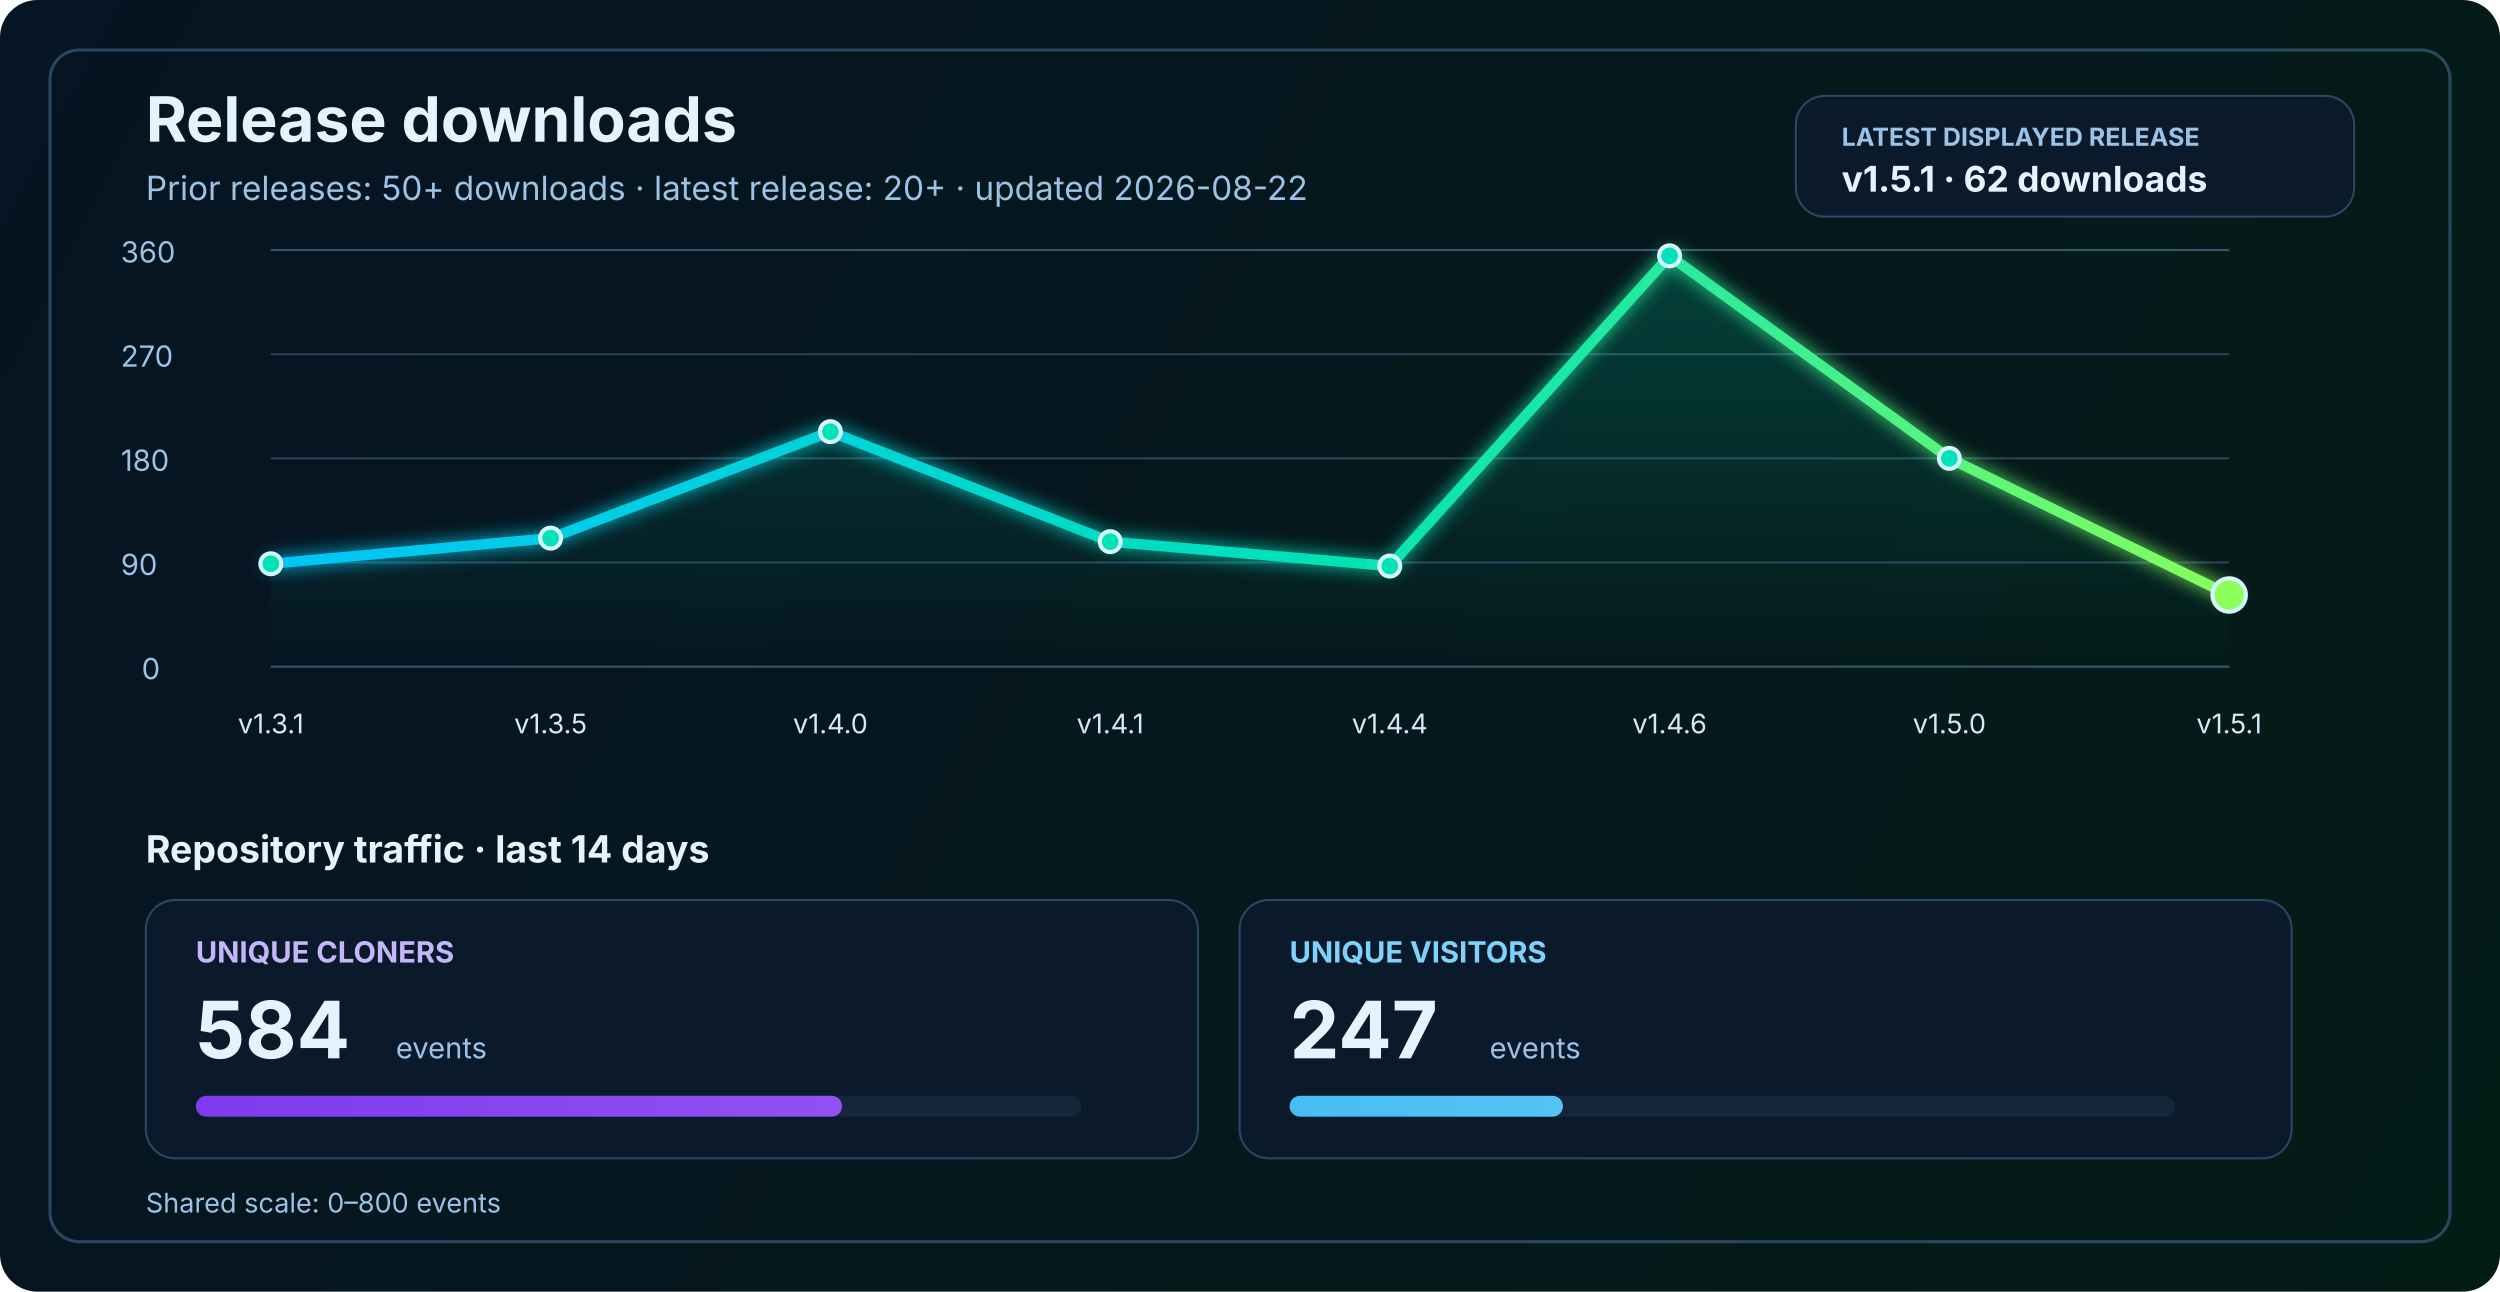
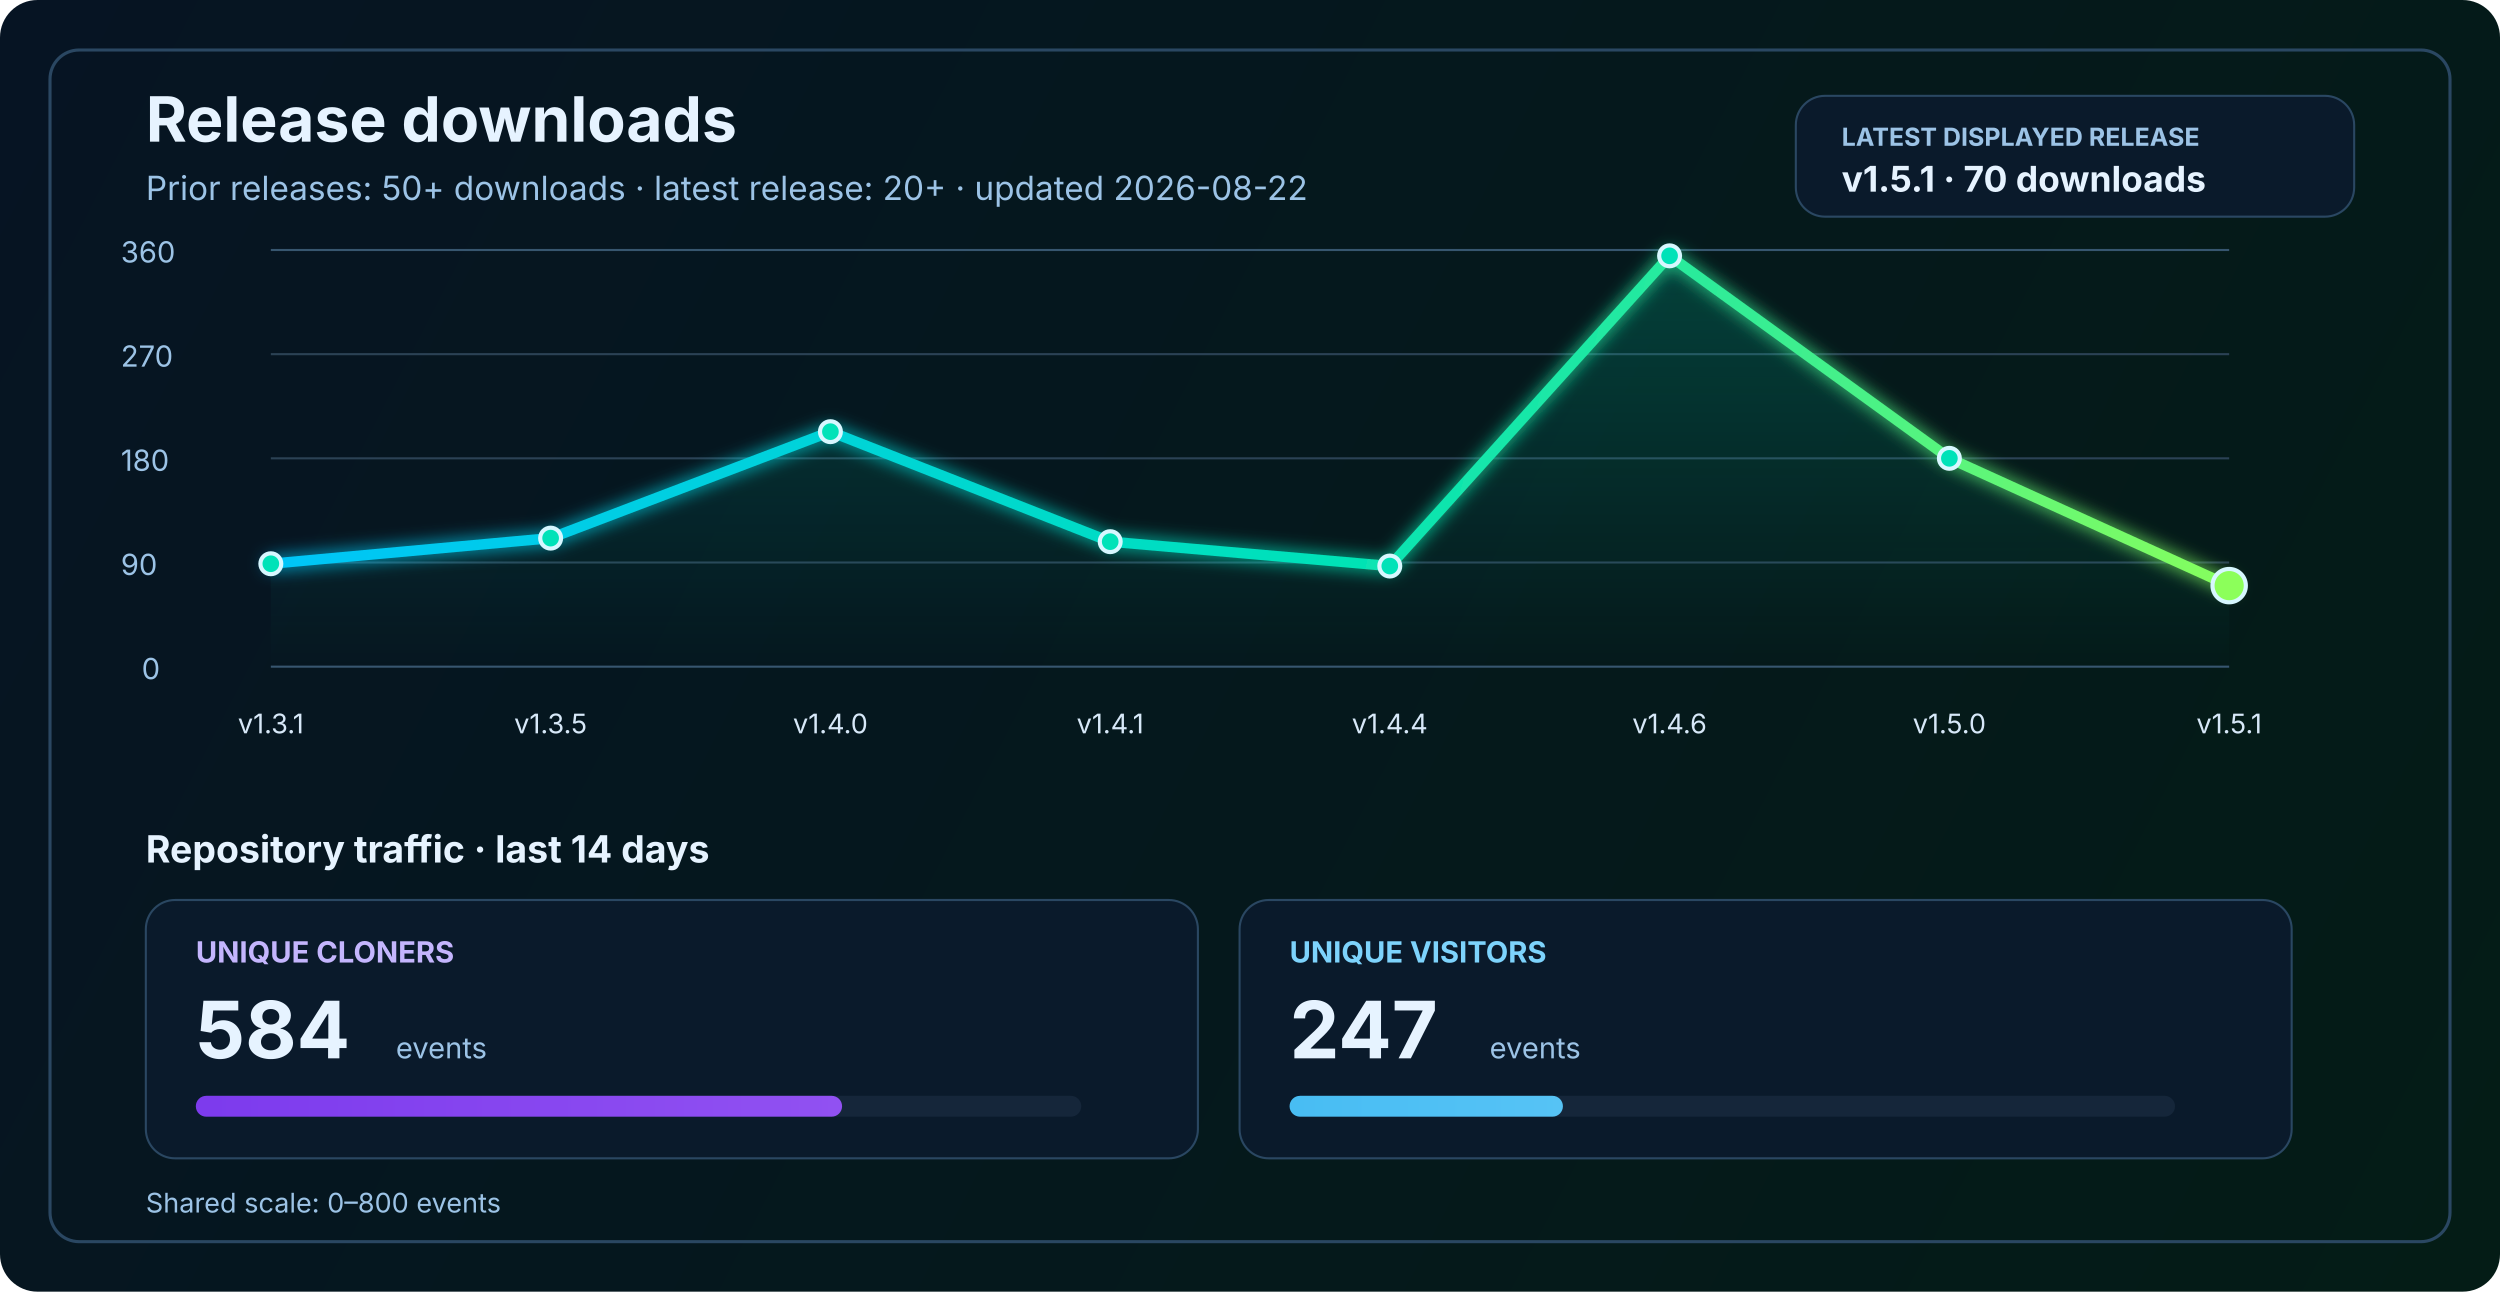
<svg xmlns="http://www.w3.org/2000/svg" width="1200" height="620" viewBox="0 0 1200 620" fill="none" role="img" aria-labelledby="title desc">
  <defs>
    <linearGradient id="bg" x1="0" y1="0" x2="1200" y2="620" gradientUnits="userSpaceOnUse">
      <stop stop-color="#061423" />
      <stop offset="1" stop-color="#041C16" />
    </linearGradient>
    <linearGradient id="line" x1="130" y1="86" x2="1070" y2="340" gradientUnits="userSpaceOnUse">
      <stop stop-color="#00C2FF" />
      <stop offset="0.55" stop-color="#00E2B8" />
      <stop offset="1" stop-color="#8CFF5A" />
    </linearGradient>
    <linearGradient id="area" x1="0" y1="120" x2="0" y2="320" gradientUnits="userSpaceOnUse">
      <stop stop-color="#00E2B8" stop-opacity="0.20" />
      <stop offset="1" stop-color="#00E2B8" stop-opacity="0" />
    </linearGradient>
    <linearGradient id="cloneFill" x1="86" y1="450" x2="1110" y2="450" gradientUnits="userSpaceOnUse">
      <stop stop-color="#7C3AED" />
      <stop offset="1" stop-color="#C084FC" />
    </linearGradient>
    <linearGradient id="viewFill" x1="86" y1="482" x2="1110" y2="482" gradientUnits="userSpaceOnUse">
      <stop stop-color="#0EA5E9" />
      <stop offset="1" stop-color="#7DD3FC" />
    </linearGradient>
    <filter id="glow" x="-50%" y="-50%" width="200%" height="200%">
      <feGaussianBlur stdDeviation="4" result="blur" />
      <feMerge>
        <feMergeNode in="blur" />
        <feMergeNode in="SourceGraphic" />
      </feMerge>
    </filter>
  </defs>
  <rect width="1200" height="620" rx="18" fill="url(#bg)" />
  <rect x="24" y="24" width="1152" height="572" rx="14" stroke="#2A4762" stroke-width="1.5" />
  <text x="70" y="68" fill="#E6F3FF" font-size="30" font-family="SF Pro Display, -apple-system, BlinkMacSystemFont, Segoe UI, sans-serif" font-weight="700">Release downloads</text>
  <text x="70" y="96" fill="#9CC3E6" font-size="16" font-family="SF Pro Text, -apple-system, BlinkMacSystemFont, Segoe UI, sans-serif">Prior releases: 50+ downloads · latest release: 20+ · updated 2026-08-22</text>
  <rect x="862" y="46" width="268" height="58" rx="14" fill="#0A1A2B" stroke="#2A4762" stroke-width="1" />
  <text x="884" y="70" fill="#9CC3E6" font-size="12" font-family="SF Pro Text, -apple-system, BlinkMacSystemFont, Segoe UI, sans-serif" font-weight="700">LATEST DISPLAYED RELEASE</text>
-   <text x="884" y="92" fill="#E6F3FF" font-size="17" font-family="SF Pro Text, -apple-system, BlinkMacSystemFont, Segoe UI, sans-serif" font-weight="700">v1.5.1 · 62 downloads</text>
+   <text x="884" y="92" fill="#E6F3FF" font-size="17" font-family="SF Pro Text, -apple-system, BlinkMacSystemFont, Segoe UI, sans-serif" font-weight="700">v1.5.1 · 70 downloads</text>
  <line x1="130" y1="320.0" x2="1070" y2="320.0" stroke="#37566F" stroke-width="1" />
  <line x1="130" y1="270.0" x2="1070" y2="270.0" stroke="#2B4255" stroke-width="1" />
  <line x1="130" y1="220.0" x2="1070" y2="220.0" stroke="#2B4255" stroke-width="1" />
  <line x1="130" y1="170.0" x2="1070" y2="170.0" stroke="#2B4255" stroke-width="1" />
  <line x1="130" y1="120.0" x2="1070" y2="120.0" stroke="#37566F" stroke-width="1" />
  <text x="68" y="326.0" fill="#9CC3E6" font-size="14" font-family="SF Pro Text, -apple-system, BlinkMacSystemFont, Segoe UI, sans-serif">0</text>
  <text x="58" y="276.0" fill="#9CC3E6" font-size="14" font-family="SF Pro Text, -apple-system, BlinkMacSystemFont, Segoe UI, sans-serif">90</text>
  <text x="58" y="226.0" fill="#9CC3E6" font-size="14" font-family="SF Pro Text, -apple-system, BlinkMacSystemFont, Segoe UI, sans-serif">180</text>
  <text x="58" y="176.0" fill="#9CC3E6" font-size="14" font-family="SF Pro Text, -apple-system, BlinkMacSystemFont, Segoe UI, sans-serif">270</text>
  <text x="58" y="126.0" fill="#9CC3E6" font-size="14" font-family="SF Pro Text, -apple-system, BlinkMacSystemFont, Segoe UI, sans-serif">360</text>
-   <path d="M 130.0 270.6 L 264.3 258.3 L 398.6 207.2 L 532.9 260.0 L 667.1 271.7 L 801.4 122.8 L 935.7 220.0 L 1070.0 285.6 L 1070 320 L 130 320 Z" fill="url(#area)" />
-   <polyline points="130.0,270.6 264.3,258.3 398.6,207.2 532.9,260.0 667.1,271.7 801.4,122.8 935.7,220.0 1070.0,285.6" fill="none" stroke="url(#line)" stroke-width="5" stroke-linecap="round" stroke-linejoin="round" filter="url(#glow)" />
+   <path d="M 130.0 270.6 L 264.3 258.3 L 398.6 207.2 L 532.9 260.0 L 667.1 271.7 L 801.4 122.8 L 935.7 220.0 L 1070.0 281.1 L 1070 320 L 130 320 Z" fill="url(#area)" />
+   <polyline points="130.0,270.6 264.3,258.3 398.6,207.2 532.9,260.0 667.1,271.7 801.4,122.8 935.7,220.0 1070.0,281.1" fill="none" stroke="url(#line)" stroke-width="5" stroke-linecap="round" stroke-linejoin="round" filter="url(#glow)" />
  <circle cx="130.0" cy="270.6" r="5" fill="#00E2B8" stroke="#D7F7FF" stroke-width="2" />
  <circle cx="264.3" cy="258.3" r="5" fill="#00E2B8" stroke="#D7F7FF" stroke-width="2" />
  <circle cx="398.6" cy="207.2" r="5" fill="#00E2B8" stroke="#D7F7FF" stroke-width="2" />
  <circle cx="532.9" cy="260.0" r="5" fill="#00E2B8" stroke="#D7F7FF" stroke-width="2" />
  <circle cx="667.1" cy="271.7" r="5" fill="#00E2B8" stroke="#D7F7FF" stroke-width="2" />
  <circle cx="801.4" cy="122.8" r="5" fill="#00E2B8" stroke="#D7F7FF" stroke-width="2" />
  <circle cx="935.7" cy="220.0" r="5" fill="#00E2B8" stroke="#D7F7FF" stroke-width="2" />
-   <circle cx="1070.0" cy="285.6" r="8" fill="#8CFF5A" stroke="#D7F7FF" stroke-width="2" />
+   <circle cx="1070.0" cy="281.1" r="8" fill="#8CFF5A" stroke="#D7F7FF" stroke-width="2" />
  <text x="130.0" y="352" text-anchor="middle" fill="#D7E8F8" font-size="13" font-family="SF Pro Text, -apple-system, BlinkMacSystemFont, Segoe UI, sans-serif">v1.3.1</text>
  <text x="264.3" y="352" text-anchor="middle" fill="#D7E8F8" font-size="13" font-family="SF Pro Text, -apple-system, BlinkMacSystemFont, Segoe UI, sans-serif">v1.3.5</text>
  <text x="398.6" y="352" text-anchor="middle" fill="#D7E8F8" font-size="13" font-family="SF Pro Text, -apple-system, BlinkMacSystemFont, Segoe UI, sans-serif">v1.4.0</text>
  <text x="532.9" y="352" text-anchor="middle" fill="#D7E8F8" font-size="13" font-family="SF Pro Text, -apple-system, BlinkMacSystemFont, Segoe UI, sans-serif">v1.4.1</text>
  <text x="667.1" y="352" text-anchor="middle" fill="#D7E8F8" font-size="13" font-family="SF Pro Text, -apple-system, BlinkMacSystemFont, Segoe UI, sans-serif">v1.4.4</text>
  <text x="801.4" y="352" text-anchor="middle" fill="#D7E8F8" font-size="13" font-family="SF Pro Text, -apple-system, BlinkMacSystemFont, Segoe UI, sans-serif">v1.4.6</text>
  <text x="935.7" y="352" text-anchor="middle" fill="#D7E8F8" font-size="13" font-family="SF Pro Text, -apple-system, BlinkMacSystemFont, Segoe UI, sans-serif">v1.5.0</text>
  <text x="1070.0" y="352" text-anchor="middle" fill="#D7E8F8" font-size="13" font-family="SF Pro Text, -apple-system, BlinkMacSystemFont, Segoe UI, sans-serif">v1.5.1</text>
  <text x="70" y="414" fill="#E6F3FF" font-size="18" font-family="SF Pro Text, -apple-system, BlinkMacSystemFont, Segoe UI, sans-serif" font-weight="700">Repository traffic · last 14 days</text>
  <rect x="70" y="432" width="505" height="124" rx="14" fill="#0A1A2B" stroke="#2A4762" stroke-width="1" />
  <text x="94" y="462" fill="#C4B5FD" font-size="14" font-family="SF Pro Text, -apple-system, BlinkMacSystemFont, Segoe UI, sans-serif" font-weight="700">UNIQUE CLONERS</text>
  <text x="94" y="508" fill="#E6F3FF" font-size="38" font-family="SF Pro Display, -apple-system, BlinkMacSystemFont, Segoe UI, sans-serif" font-weight="700">584</text>
  <text x="190" y="508" fill="#9CC3E6" font-size="14" font-family="SF Pro Text, -apple-system, BlinkMacSystemFont, Segoe UI, sans-serif">events</text>
  <rect x="94" y="526" width="425" height="10" rx="5" fill="#15263A" />
  <rect x="94" y="526" width="310.2" height="10" rx="5" fill="url(#cloneFill)" />
  <rect x="595" y="432" width="505" height="124" rx="14" fill="#0A1A2B" stroke="#2A4762" stroke-width="1" />
  <text x="619" y="462" fill="#7DD3FC" font-size="14" font-family="SF Pro Text, -apple-system, BlinkMacSystemFont, Segoe UI, sans-serif" font-weight="700">UNIQUE VISITORS</text>
  <text x="619" y="508" fill="#E6F3FF" font-size="38" font-family="SF Pro Display, -apple-system, BlinkMacSystemFont, Segoe UI, sans-serif" font-weight="700">247</text>
  <text x="715" y="508" fill="#9CC3E6" font-size="14" font-family="SF Pro Text, -apple-system, BlinkMacSystemFont, Segoe UI, sans-serif">events</text>
  <rect x="619" y="526" width="425" height="10" rx="5" fill="#15263A" />
  <rect x="619" y="526" width="131.2" height="10" rx="5" fill="url(#viewFill)" />
  <text x="70" y="582" fill="#9CC3E6" font-size="13" font-family="SF Pro Text, -apple-system, BlinkMacSystemFont, Segoe UI, sans-serif">Shared scale: 0–800 events</text>
</svg>
